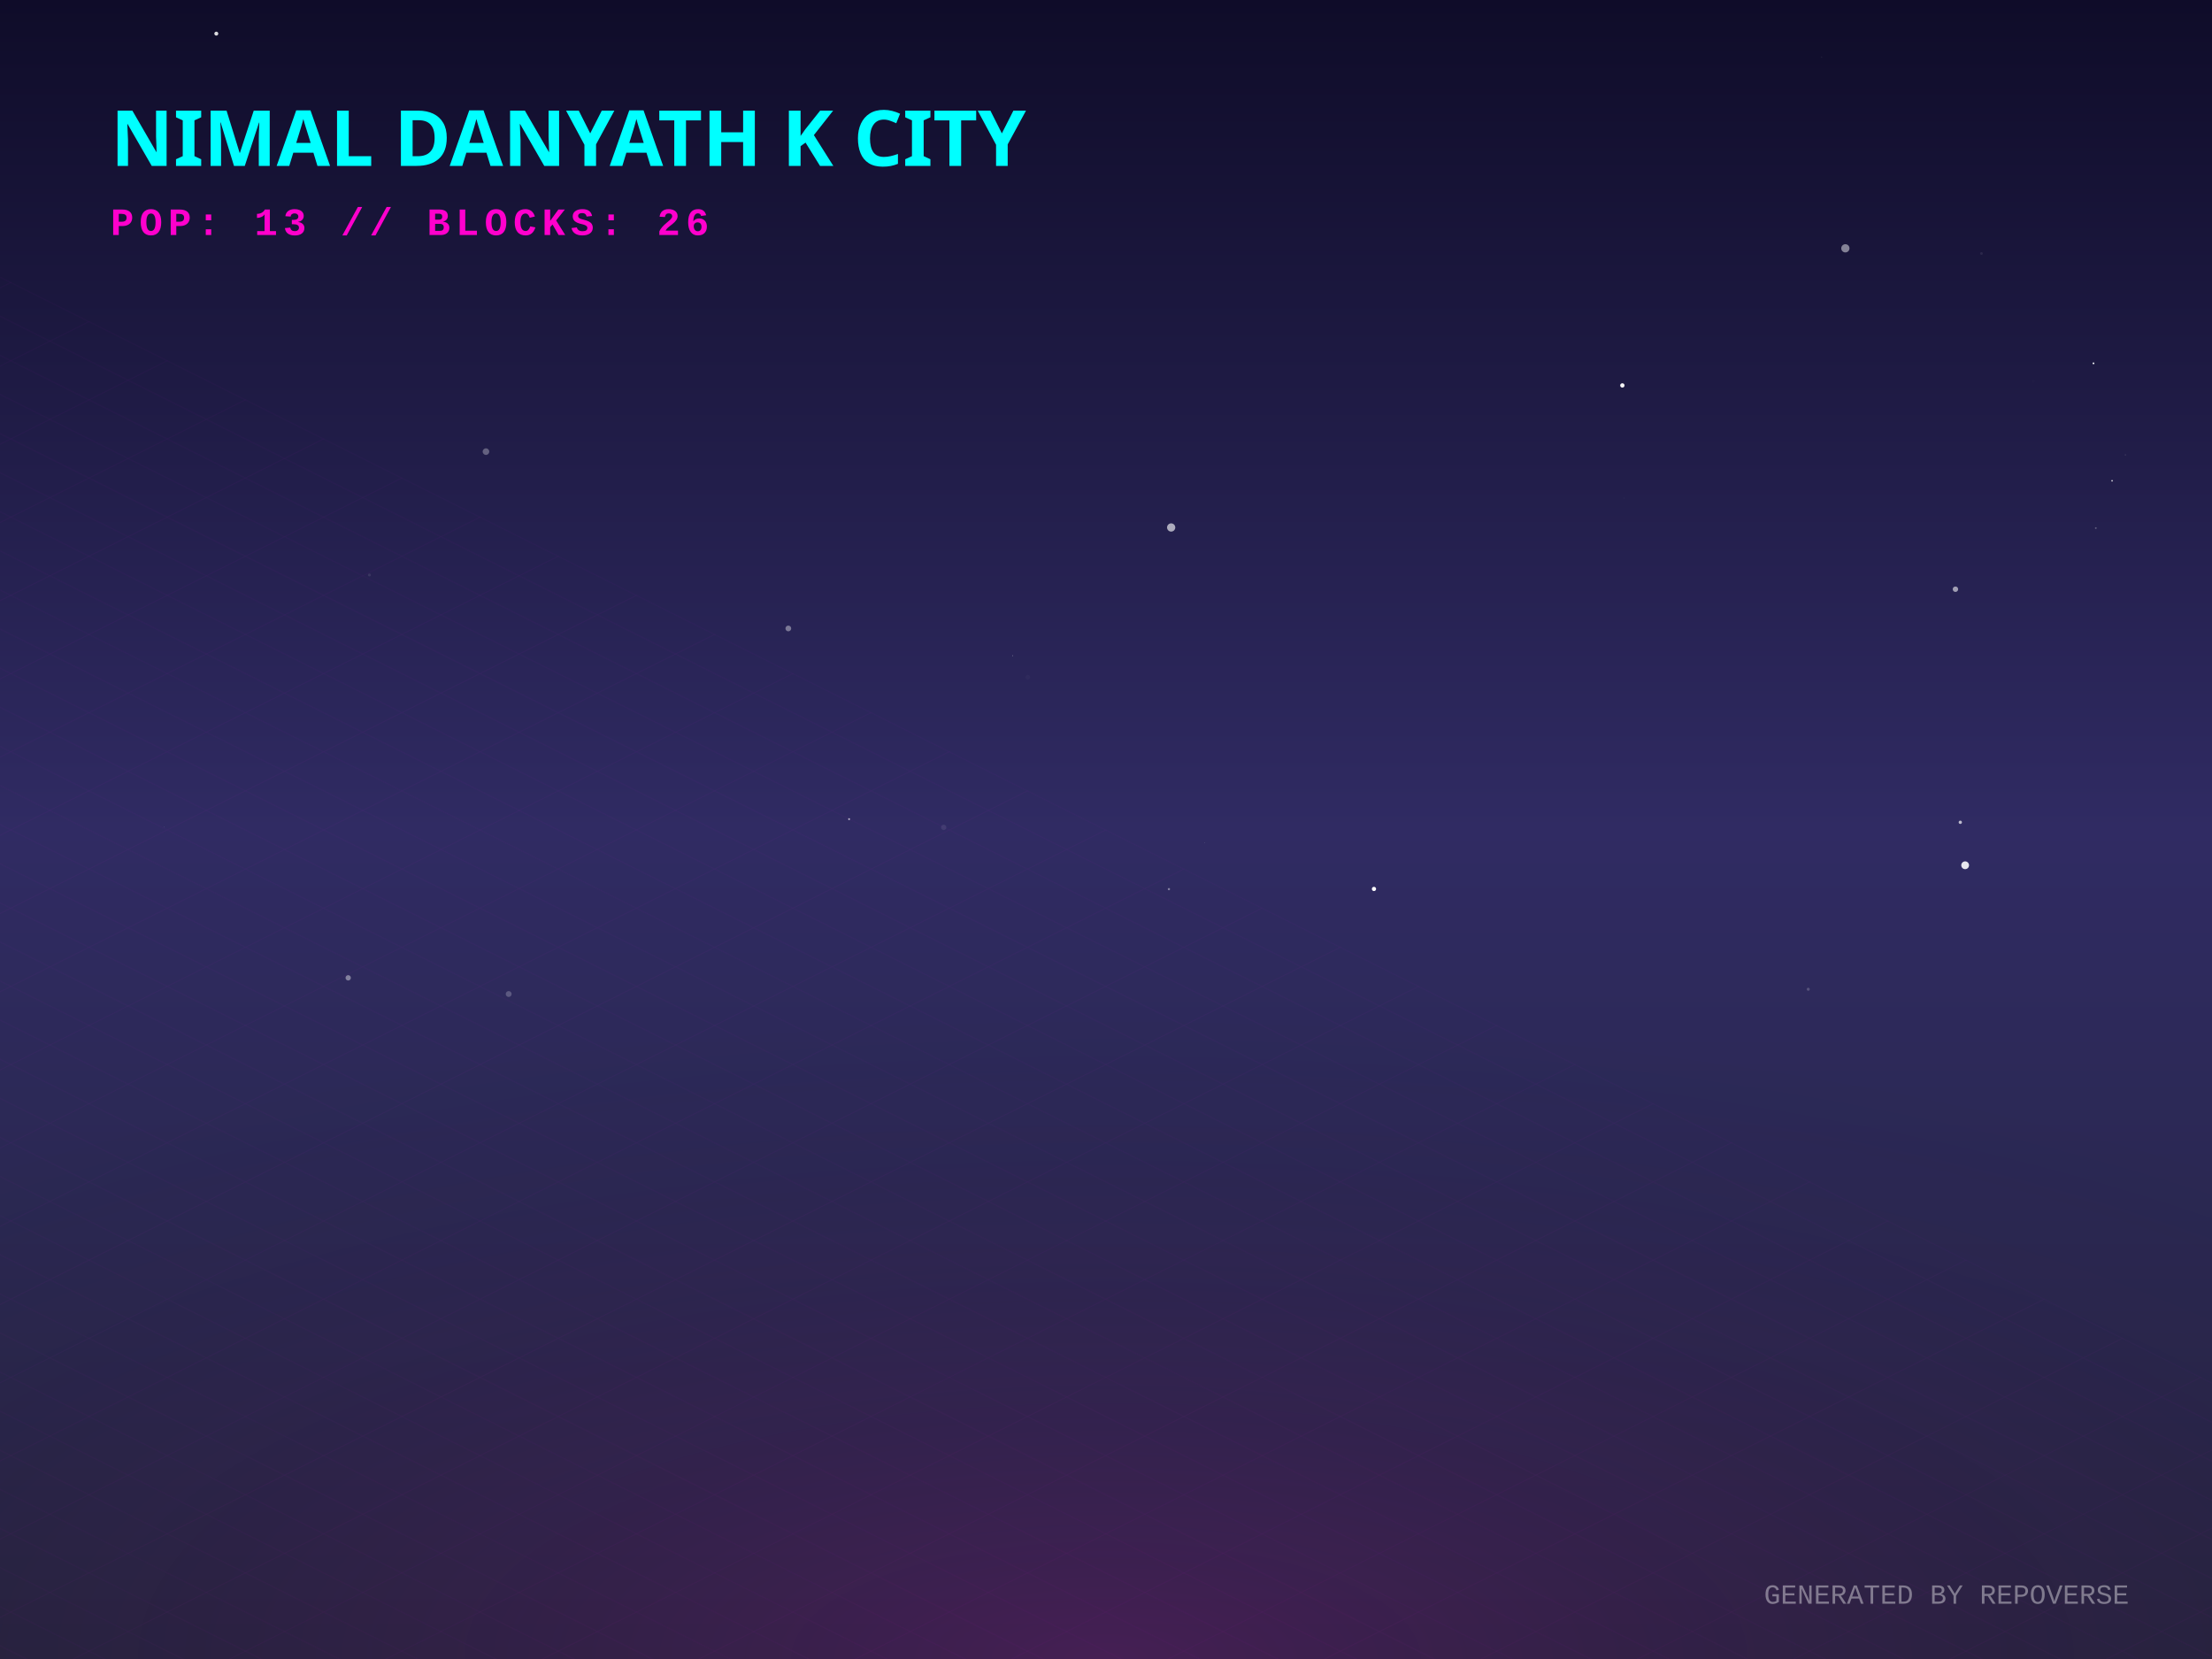
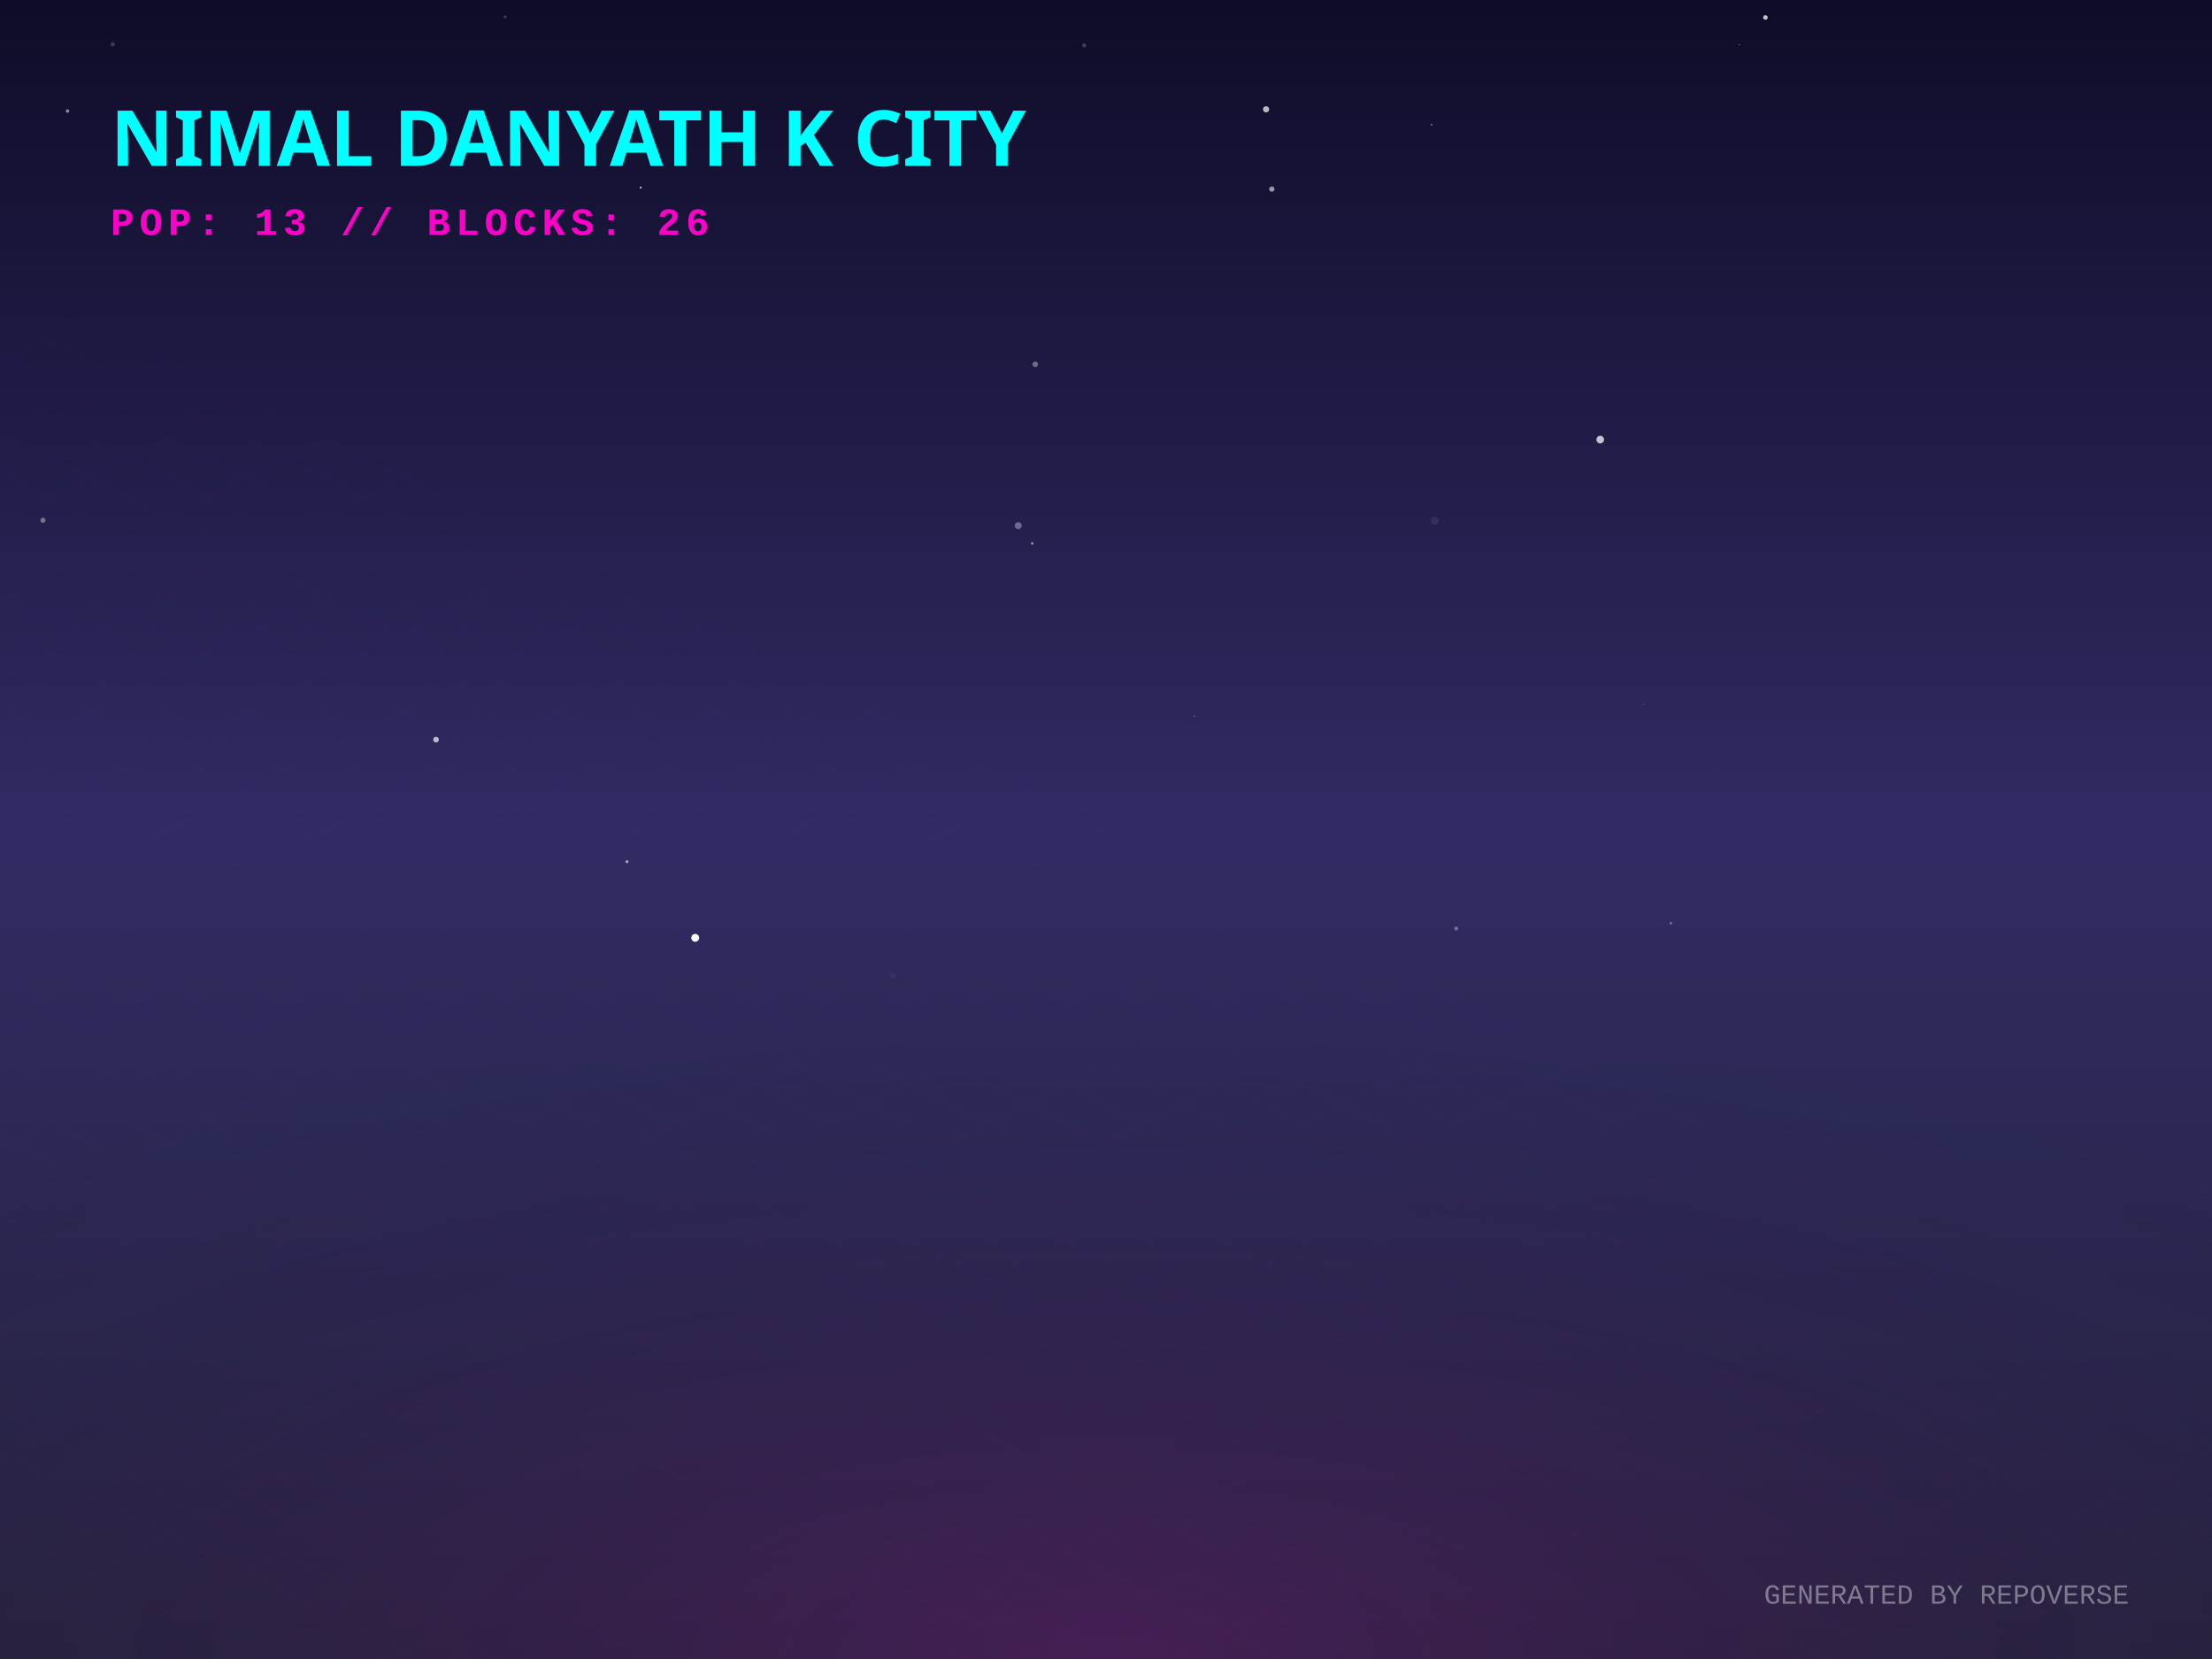
<svg xmlns="http://www.w3.org/2000/svg" width="800" height="600" viewBox="0 0 800 600">
  <defs>
    <linearGradient id="skyGradient" x1="0%" y1="0%" x2="0%" y2="100%">
      <stop offset="0%" stop-color="#0f0c29" />
      <stop offset="50%" stop-color="#302b63" />
      <stop offset="100%" stop-color="#24243e" />
    </linearGradient>
    <pattern id="gridPattern" width="40" height="20" patternUnits="userSpaceOnUse" patternTransform="rotate(0)">
      <path d="M 40 0 L 0 0 0 20" fill="none" stroke="magenta" stroke-width="0.5" opacity="0.2" />
    </pattern>
    <radialGradient id="floorGlow" cx="50%" cy="100%" r="80%">
      <stop offset="0%" stop-color="#ff00cc" stop-opacity="0.15" />
      <stop offset="100%" stop-color="transparent" />
    </radialGradient>
    <linearGradient id="gradLeft-happy" x1="0%" y1="0%" x2="100%" y2="100%">
      <stop offset="0%" stop-color="#FFD700" stop-opacity="0.8" />
      <stop offset="100%" stop-color="#050510" stop-opacity="0.9" />
    </linearGradient>
    <linearGradient id="gradRight-happy" x1="0%" y1="0%" x2="0%" y2="100%">
      <stop offset="0%" stop-color="#FFD700" stop-opacity="0.6" />
      <stop offset="100%" stop-color="#0b0b1a" stop-opacity="0.8" />
    </linearGradient>
    <linearGradient id="gradLeft-focused" x1="0%" y1="0%" x2="100%" y2="100%">
      <stop offset="0%" stop-color="#00FF94" stop-opacity="0.8" />
      <stop offset="100%" stop-color="#050510" stop-opacity="0.9" />
    </linearGradient>
    <linearGradient id="gradRight-focused" x1="0%" y1="0%" x2="0%" y2="100%">
      <stop offset="0%" stop-color="#00FF94" stop-opacity="0.6" />
      <stop offset="100%" stop-color="#0b0b1a" stop-opacity="0.8" />
    </linearGradient>
    <linearGradient id="gradLeft-calm" x1="0%" y1="0%" x2="100%" y2="100%">
      <stop offset="0%" stop-color="#00C2FF" stop-opacity="0.8" />
      <stop offset="100%" stop-color="#050510" stop-opacity="0.9" />
    </linearGradient>
    <linearGradient id="gradRight-calm" x1="0%" y1="0%" x2="0%" y2="100%">
      <stop offset="0%" stop-color="#00C2FF" stop-opacity="0.6" />
      <stop offset="100%" stop-color="#0b0b1a" stop-opacity="0.8" />
    </linearGradient>
    <linearGradient id="gradLeft-stressed" x1="0%" y1="0%" x2="100%" y2="100%">
      <stop offset="0%" stop-color="#FF2A6D" stop-opacity="0.8" />
      <stop offset="100%" stop-color="#050510" stop-opacity="0.9" />
    </linearGradient>
    <linearGradient id="gradRight-stressed" x1="0%" y1="0%" x2="0%" y2="100%">
      <stop offset="0%" stop-color="#FF2A6D" stop-opacity="0.6" />
      <stop offset="100%" stop-color="#0b0b1a" stop-opacity="0.8" />
    </linearGradient>
    <linearGradient id="gradLeft-energetic" x1="0%" y1="0%" x2="100%" y2="100%">
      <stop offset="0%" stop-color="#D300C5" stop-opacity="0.8" />
      <stop offset="100%" stop-color="#050510" stop-opacity="0.9" />
    </linearGradient>
    <linearGradient id="gradRight-energetic" x1="0%" y1="0%" x2="0%" y2="100%">
      <stop offset="0%" stop-color="#D300C5" stop-opacity="0.6" />
      <stop offset="100%" stop-color="#0b0b1a" stop-opacity="0.8" />
    </linearGradient>
  </defs>
  <rect width="100%" height="100%" fill="url(#skyGradient)" />
-   <circle cx="366.181" cy="237.132" r="0.109" fill="white" opacity="0.907" />
-   <circle cx="125.932" cy="353.646" r="0.966" fill="white" opacity="0.409" />
-   <circle cx="78.231" cy="12.164" r="0.713" fill="white" opacity="0.851" />
-   <circle cx="59.27" cy="299.17" r="0.078" fill="white" opacity="0.754" />
-   <circle cx="757.144" cy="131.404" r="0.32" fill="white" opacity="0.962" />
-   <circle cx="422.755" cy="321.569" r="0.402" fill="white" opacity="0.414" />
-   <circle cx="133.606" cy="207.957" r="0.532" fill="white" opacity="0.094" />
-   <circle cx="707.213" cy="213.096" r="0.98" fill="white" opacity="0.566" />
-   <circle cx="586.747" cy="139.393" r="0.787" fill="white" opacity="0.955" />
-   <circle cx="183.975" cy="359.499" r="1.064" fill="white" opacity="0.22" />
-   <circle cx="285.108" cy="227.287" r="1.039" fill="white" opacity="0.386" />
-   <circle cx="768.674" cy="164.508" r="0.237" fill="white" opacity="0.143" />
-   <circle cx="341.3" cy="299.225" r="0.968" fill="white" opacity="0.083" />
-   <circle cx="435.62" cy="304.837" r="0.085" fill="white" opacity="0.479" />
-   <circle cx="609.921" cy="135.66" r="0.003" fill="white" opacity="0.728" />
-   <circle cx="496.917" cy="321.498" r="0.766" fill="white" opacity="0.996" />
-   <circle cx="757.979" cy="190.992" r="0.316" fill="white" opacity="0.279" />
-   <circle cx="653.977" cy="357.776" r="0.545" fill="white" opacity="0.197" />
-   <circle cx="658.807" cy="20.654" r="0.243" fill="white" opacity="0.062" />
-   <circle cx="716.619" cy="91.679" r="0.49" fill="white" opacity="0.08" />
-   <circle cx="708.97" cy="297.395" r="0.599" fill="white" opacity="0.684" />
-   <circle cx="763.856" cy="173.88" r="0.287" fill="white" opacity="0.841" />
-   <circle cx="371.693" cy="244.942" r="0.847" fill="white" opacity="0.024" />
-   <circle cx="710.721" cy="312.935" r="1.407" fill="white" opacity="0.885" />
-   <circle cx="667.401" cy="89.808" r="1.491" fill="white" opacity="0.466" />
-   <circle cx="587.38" cy="180.16" r="0.087" fill="white" opacity="0.229" />
-   <circle cx="307.089" cy="296.252" r="0.331" fill="white" opacity="0.694" />
-   <circle cx="175.757" cy="163.335" r="1.191" fill="white" opacity="0.302" />
-   <circle cx="423.568" cy="190.771" r="1.488" fill="white" opacity="0.628" />
-   <circle cx="735.361" cy="137.946" r="0.561" fill="white" opacity="0.011" />
+   <circle cx="373.333" cy="196.551" r="0.484" fill="white" opacity="0.482" />
+   <circle cx="444.201" cy="33.843" r="0.056" fill="white" opacity="0.82" />
+   <circle cx="431.98" cy="259.007" r="0.267" fill="white" opacity="0.381" />
+   <circle cx="526.661" cy="335.804" r="0.722" fill="white" opacity="0.331" />
+   <circle cx="594.431" cy="254.737" r="0.402" fill="white" opacity="0.075" />
+   <circle cx="368.26" cy="190.121" r="1.266" fill="white" opacity="0.338" />
+   <circle cx="231.719" cy="67.834" r="0.362" fill="white" opacity="0.767" />
+   <circle cx="459.981" cy="68.386" r="0.959" fill="white" opacity="0.566" />
+   <circle cx="315.064" cy="60.99" r="0.27" fill="white" opacity="0.055" />
+   <circle cx="519.015" cy="188.339" r="1.425" fill="white" opacity="0.072" />
+   <circle cx="157.701" cy="267.497" r="1.033" fill="white" opacity="0.678" />
+   <circle cx="578.743" cy="158.983" r="1.379" fill="white" opacity="0.736" />
+   <circle cx="322.838" cy="352.797" r="1.117" fill="white" opacity="0.034" />
+   <circle cx="182.72" cy="6.121" r="0.513" fill="white" opacity="0.22" />
+   <circle cx="457.893" cy="39.532" r="1.12" fill="white" opacity="0.708" />
+   <circle cx="676.263" cy="205.066" r="0.014" fill="white" opacity="0.506" />
+   <circle cx="621.668" cy="277.871" r="0.177" fill="white" opacity="0.023" />
+   <circle cx="24.42" cy="40.152" r="0.616" fill="white" opacity="0.522" />
+   <circle cx="392.128" cy="16.393" r="0.742" fill="white" opacity="0.198" />
+   <circle cx="226.765" cy="311.636" r="0.563" fill="white" opacity="0.561" />
+   <circle cx="604.337" cy="333.887" r="0.455" fill="white" opacity="0.369" />
+   <circle cx="736.924" cy="215.93" r="0.026" fill="white" opacity="0.743" />
+   <circle cx="40.781" cy="16.027" r="0.803" fill="white" opacity="0.177" />
+   <circle cx="164.714" cy="216.205" r="0.568" fill="white" opacity="0.009" />
+   <circle cx="638.486" cy="6.323" r="0.83" fill="white" opacity="0.751" />
+   <circle cx="517.742" cy="45.121" r="0.343" fill="white" opacity="0.353" />
+   <circle cx="15.532" cy="188.155" r="0.93" fill="white" opacity="0.373" />
+   <circle cx="629.107" cy="16.144" r="0.194" fill="white" opacity="0.57" />
+   <circle cx="251.433" cy="339.185" r="1.424" fill="white" opacity="0.986" />
+   <circle cx="374.416" cy="131.759" r="1.02" fill="white" opacity="0.354" />
  <g transform="translate(0, 300) scale(1, 0.5)">
    <rect x="-800" y="0" width="2400" height="1200" fill="url(#gridPattern)" opacity="0.3" transform="rotate(45, 400, 0)" />
  </g>
  <rect x="0" y="300" width="800" height="300" fill="url(#floorGlow)" />
  <g transform="translate(40, 60)">
    <text fill="cyan" font-family="Verdana, sans-serif" font-size="28" font-weight="900" style="text-shadow: 0 0 10px cyan;">NIMAL DANYATH K CITY</text>
    <text y="25" fill="#ff00cc" font-family="Courier New, monospace" font-size="14" font-weight="bold" letter-spacing="2">POP: 13 // BLOCKS: 26</text>
  </g>
  <g transform="translate(0, 50)">
    <a href="https://github.com/nimaldanyathk/repo-verse" target="_blank">
      <g class="building" opacity="0">
        <animate attributeName="opacity" values="0;1" dur="0.8s" begin="0s" fill="freeze" />
-         <ellipse cx="400" cy="292.016" rx="20.047" ry="10.692" fill="black" opacity="0.4" blur="2" />
-         <path d="M 386.635 239.196 l 0 52.82 l 13.365 6.683 l 0 -52.82 z" fill="url(#gradLeft-focused)" stroke="none" />
-         <path d="M 413.365 239.196 l 0 52.82 l -13.365 6.683 l 0 -52.82 z" fill="url(#gradRight-focused)" stroke="none" />
-         <path d="M 400 232.513 l 13.365 6.683 l -13.365 6.683 l -13.365 -6.683 z" fill="#E0FFF1" fill-opacity="0.9" stroke="none" />
-         <path d="M 386.635 239.196 l 0 52.82 l 13.365 6.683 l 0 -52.82 z" fill="none" stroke="#00FF94" stroke-width="0.5" opacity="0.5" />
-         <path d="M 413.365 239.196 l 0 52.82 l -13.365 6.683 l 0 -52.82 z" fill="none" stroke="#00FF94" stroke-width="0.5" opacity="0.5" />
-         <path d="M 390.635 279.333 l 5.365 -4" stroke="#E0FFF1" stroke-width="2" stroke-opacity="0.4" />
-         <path d="M 404 257.333 l 5.365 4" stroke="#E0FFF1" stroke-width="2" stroke-opacity="0.6" />
-         <path d="M 390.635 259.333 l 5.365 -4" stroke="#E0FFF1" stroke-width="2" stroke-opacity="0.4" />
-         <path d="M 404 247.333 l 5.365 4" stroke="#E0FFF1" stroke-width="2" stroke-opacity="0.6" />
+         <ellipse cx="400" cy="292.143" rx="20.43" ry="10.896" fill="black" opacity="0.4" blur="2" />
+         <path d="M 386.38 238.983 l 0 53.16 l 13.62 6.81 l 0 -53.16 z" fill="url(#gradLeft-focused)" stroke="none" />
+         <path d="M 413.62 238.983 l 0 53.16 l -13.62 6.81 l 0 -53.16 z" fill="url(#gradRight-focused)" stroke="none" />
+         <path d="M 400 232.173 l 13.62 6.81 l -13.62 6.81 l -13.62 -6.81 z" fill="#E0FFF1" fill-opacity="0.9" stroke="none" />
+         <path d="M 386.38 238.983 l 0 53.16 l 13.62 6.81 l 0 -53.16 z" fill="none" stroke="#00FF94" stroke-width="0.5" opacity="0.5" />
+         <path d="M 413.62 238.983 l 0 53.16 l -13.62 6.81 l 0 -53.16 z" fill="none" stroke="#00FF94" stroke-width="0.5" opacity="0.5" />
+         <path d="M 404 277.333 l 5.62 4" stroke="#E0FFF1" stroke-width="2" stroke-opacity="0.6" />
+         <path d="M 390.38 279.333 l 5.62 -4" stroke="#E0FFF1" stroke-width="2" stroke-opacity="0.4" />
+         <path d="M 404 267.333 l 5.62 4" stroke="#E0FFF1" stroke-width="2" stroke-opacity="0.6" />
+         <path d="M 390.38 269.333 l 5.62 -4" stroke="#E0FFF1" stroke-width="2" stroke-opacity="0.4" />
+         <path d="M 390.38 259.333 l 5.62 -4" stroke="#E0FFF1" stroke-width="2" stroke-opacity="0.4" />
+         <path d="M 404 247.333 l 5.62 4" stroke="#E0FFF1" stroke-width="2" stroke-opacity="0.6" />
+         <path d="M 390.38 249.333 l 5.62 -4" stroke="#E0FFF1" stroke-width="2" stroke-opacity="0.4" />
      </g>
    </a>
    <a href="https://github.com/nimaldanyathk/Semicolon-Embedded-C-Project" target="_blank">
      <g class="building" opacity="0">
        <animate attributeName="opacity" values="0;1" dur="0.8s" begin="0.05s" fill="freeze" />
        <ellipse cx="424" cy="302.913" rx="16.74" ry="8.928" fill="black" opacity="0.4" blur="2" />
        <path d="M 412.84 273.033 l 0 29.88 l 11.16 5.58 l 0 -29.88 z" fill="url(#gradLeft-focused)" stroke="none" />
        <path d="M 435.16 273.033 l 0 29.88 l -11.16 5.58 l 0 -29.88 z" fill="url(#gradRight-focused)" stroke="none" />
        <path d="M 424 267.453 l 11.16 5.58 l -11.16 5.58 l -11.16 -5.58 z" fill="#E0FFF1" fill-opacity="0.9" stroke="none" />
        <path d="M 412.84 273.033 l 0 29.88 l 11.16 5.58 l 0 -29.88 z" fill="none" stroke="#00FF94" stroke-width="0.5" opacity="0.5" />
        <path d="M 435.16 273.033 l 0 29.88 l -11.16 5.58 l 0 -29.88 z" fill="none" stroke="#00FF94" stroke-width="0.5" opacity="0.5" />
      </g>
    </a>
    <a href="https://github.com/nimaldanyathk/Discrete_Mathematics_Algorithms" target="_blank">
      <g class="building" opacity="0">
        <animate attributeName="opacity" values="0;1" dur="0.8s" begin="0.1s" fill="freeze" />
        <ellipse cx="376" cy="301.136" rx="11.408" ry="6.084" fill="black" opacity="0.4" blur="2" />
        <path d="M 368.395 281.136 l 0 20 l 7.605 3.803 l 0 -20 z" fill="url(#gradLeft-calm)" stroke="none" />
        <path d="M 383.605 281.136 l 0 20 l -7.605 3.803 l 0 -20 z" fill="url(#gradRight-calm)" stroke="none" />
        <path d="M 376 277.333 l 7.605 3.803 l -7.605 3.803 l -7.605 -3.803 z" fill="#D1F4FF" fill-opacity="0.9" stroke="none" />
        <path d="M 368.395 281.136 l 0 20 l 7.605 3.803 l 0 -20 z" fill="none" stroke="#00C2FF" stroke-width="0.5" opacity="0.5" />
        <path d="M 383.605 281.136 l 0 20 l -7.605 3.803 l 0 -20 z" fill="none" stroke="#00C2FF" stroke-width="0.5" opacity="0.5" />
      </g>
    </a>
    <a href="https://github.com/nimaldanyathk/sparkd" target="_blank">
      <g class="building" opacity="0">
        <animate attributeName="opacity" values="0;1" dur="0.8s" begin="0.15s" fill="freeze" />
        <ellipse cx="448" cy="316.833" rx="22.5" ry="12" fill="black" opacity="0.4" blur="2" />
        <path d="M 433 259.893 l 0 56.94 l 15 7.5 l 0 -56.94 z" fill="url(#gradLeft-calm)" stroke="none" />
        <path d="M 463 259.893 l 0 56.94 l -15 7.5 l 0 -56.94 z" fill="url(#gradRight-calm)" stroke="none" />
        <path d="M 448 252.393 l 15 7.5 l -15 7.5 l -15 -7.5 z" fill="#D1F4FF" fill-opacity="0.9" stroke="none" />
        <path d="M 433 259.893 l 0 56.94 l 15 7.5 l 0 -56.94 z" fill="none" stroke="#00C2FF" stroke-width="0.5" opacity="0.5" />
        <path d="M 463 259.893 l 0 56.94 l -15 7.5 l 0 -56.94 z" fill="none" stroke="#00C2FF" stroke-width="0.5" opacity="0.5" />
+         <path d="M 437 303.333 l 7 -4" stroke="#D1F4FF" stroke-width="2" stroke-opacity="0.4" />
        <path d="M 452 291.333 l 7 4" stroke="#D1F4FF" stroke-width="2" stroke-opacity="0.6" />
        <path d="M 437 293.333 l 7 -4" stroke="#D1F4FF" stroke-width="2" stroke-opacity="0.4" />
-         <path d="M 452 281.333 l 7 4" stroke="#D1F4FF" stroke-width="2" stroke-opacity="0.6" />
+         <path d="M 437 283.333 l 7 -4" stroke="#D1F4FF" stroke-width="2" stroke-opacity="0.4" />
        <path d="M 452 271.333 l 7 4" stroke="#D1F4FF" stroke-width="2" stroke-opacity="0.6" />
        <path d="M 437 273.333 l 7 -4" stroke="#D1F4FF" stroke-width="2" stroke-opacity="0.4" />
      </g>
    </a>
    <a href="https://github.com/nimaldanyathk/Linear_Algebra_Matlab" target="_blank">
      <g class="building" opacity="0">
        <animate attributeName="opacity" values="0;1" dur="0.8s" begin="0.2s" fill="freeze" />
        <ellipse cx="400" cy="316.833" rx="22.5" ry="12" fill="black" opacity="0.4" blur="2" />
        <path d="M 385 150.113 l 0 166.72 l 15 7.5 l 0 -166.72 z" fill="url(#gradLeft-stressed)" stroke="none" />
        <path d="M 415 150.113 l 0 166.72 l -15 7.5 l 0 -166.72 z" fill="url(#gradRight-stressed)" stroke="none" />
        <path d="M 400 142.613 l 15 7.5 l -15 7.5 l -15 -7.5 z" fill="#FFD1E0" fill-opacity="0.9" stroke="none" />
        <path d="M 385 150.113 l 0 166.72 l 15 7.5 l 0 -166.72 z" fill="none" stroke="#FF2A6D" stroke-width="0.5" opacity="0.5" />
        <path d="M 415 150.113 l 0 166.72 l -15 7.5 l 0 -166.72 z" fill="none" stroke="#FF2A6D" stroke-width="0.5" opacity="0.5" />
        <path d="M 404 301.333 l 7 4" stroke="#FFD1E0" stroke-width="2" stroke-opacity="0.6" />
-         <path d="M 389 303.333 l 7 -4" stroke="#FFD1E0" stroke-width="2" stroke-opacity="0.4" />
        <path d="M 404 291.333 l 7 4" stroke="#FFD1E0" stroke-width="2" stroke-opacity="0.6" />
-         <path d="M 389 293.333 l 7 -4" stroke="#FFD1E0" stroke-width="2" stroke-opacity="0.4" />
+         <path d="M 404 281.333 l 7 4" stroke="#FFD1E0" stroke-width="2" stroke-opacity="0.6" />
        <path d="M 389 283.333 l 7 -4" stroke="#FFD1E0" stroke-width="2" stroke-opacity="0.4" />
        <path d="M 404 271.333 l 7 4" stroke="#FFD1E0" stroke-width="2" stroke-opacity="0.6" />
        <path d="M 404 261.333 l 7 4" stroke="#FFD1E0" stroke-width="2" stroke-opacity="0.6" />
        <path d="M 389 263.333 l 7 -4" stroke="#FFD1E0" stroke-width="2" stroke-opacity="0.4" />
        <path d="M 389 253.333 l 7 -4" stroke="#FFD1E0" stroke-width="2" stroke-opacity="0.4" />
        <path d="M 404 241.333 l 7 4" stroke="#FFD1E0" stroke-width="2" stroke-opacity="0.6" />
-         <path d="M 389 243.333 l 7 -4" stroke="#FFD1E0" stroke-width="2" stroke-opacity="0.4" />
-         <path d="M 404 231.333 l 7 4" stroke="#FFD1E0" stroke-width="2" stroke-opacity="0.6" />
        <path d="M 389 233.333 l 7 -4" stroke="#FFD1E0" stroke-width="2" stroke-opacity="0.4" />
        <path d="M 404 221.333 l 7 4" stroke="#FFD1E0" stroke-width="2" stroke-opacity="0.6" />
        <path d="M 389 223.333 l 7 -4" stroke="#FFD1E0" stroke-width="2" stroke-opacity="0.4" />
        <path d="M 404 211.333 l 7 4" stroke="#FFD1E0" stroke-width="2" stroke-opacity="0.6" />
-         <path d="M 389 213.333 l 7 -4" stroke="#FFD1E0" stroke-width="2" stroke-opacity="0.4" />
-         <path d="M 404 201.333 l 7 4" stroke="#FFD1E0" stroke-width="2" stroke-opacity="0.6" />
        <path d="M 389 203.333 l 7 -4" stroke="#FFD1E0" stroke-width="2" stroke-opacity="0.4" />
+         <path d="M 404 191.333 l 7 4" stroke="#FFD1E0" stroke-width="2" stroke-opacity="0.6" />
        <path d="M 389 193.333 l 7 -4" stroke="#FFD1E0" stroke-width="2" stroke-opacity="0.4" />
-         <path d="M 404 181.333 l 7 4" stroke="#FFD1E0" stroke-width="2" stroke-opacity="0.6" />
        <path d="M 389 183.333 l 7 -4" stroke="#FFD1E0" stroke-width="2" stroke-opacity="0.4" />
-         <path d="M 404 171.333 l 7 4" stroke="#FFD1E0" stroke-width="2" stroke-opacity="0.6" />
        <path d="M 389 173.333 l 7 -4" stroke="#FFD1E0" stroke-width="2" stroke-opacity="0.4" />
+         <path d="M 404 161.333 l 7 4" stroke="#FFD1E0" stroke-width="2" stroke-opacity="0.6" />
+         <path d="M 389 163.333 l 7 -4" stroke="#FFD1E0" stroke-width="2" stroke-opacity="0.4" />
      </g>
    </a>
    <a href="https://github.com/nimaldanyathk/E-HealthCare-Management-System" target="_blank">
      <g class="building" opacity="0">
        <animate attributeName="opacity" values="0;1" dur="0.8s" begin="0.25s" fill="freeze" />
        <ellipse cx="352" cy="316.833" rx="22.5" ry="12" fill="black" opacity="0.4" blur="2" />
        <path d="M 337 277.553 l 0 39.28 l 15 7.5 l 0 -39.28 z" fill="url(#gradLeft-energetic)" stroke="none" />
        <path d="M 367 277.553 l 0 39.28 l -15 7.5 l 0 -39.28 z" fill="url(#gradRight-energetic)" stroke="none" />
        <path d="M 352 270.053 l 15 7.5 l -15 7.5 l -15 -7.5 z" fill="#FAD7FA" fill-opacity="0.9" stroke="none" />
        <path d="M 337 277.553 l 0 39.28 l 15 7.5 l 0 -39.28 z" fill="none" stroke="#D300C5" stroke-width="0.5" opacity="0.5" />
        <path d="M 367 277.553 l 0 39.28 l -15 7.5 l 0 -39.28 z" fill="none" stroke="#D300C5" stroke-width="0.5" opacity="0.5" />
      </g>
    </a>
    <a href="https://github.com/nimaldanyathk/TheInspirationalBoat" target="_blank">
      <g class="building" opacity="0">
        <animate attributeName="opacity" values="0;1" dur="0.8s" begin="0.3s" fill="freeze" />
        <ellipse cx="472" cy="328.833" rx="22.5" ry="12" fill="black" opacity="0.4" blur="2" />
        <path d="M 457 118.833 l 0 210 l 15 7.5 l 0 -210 z" fill="url(#gradLeft-stressed)" stroke="none" />
        <path d="M 487 118.833 l 0 210 l -15 7.5 l 0 -210 z" fill="url(#gradRight-stressed)" stroke="none" />
        <path d="M 472 111.333 l 15 7.5 l -15 7.5 l -15 -7.5 z" fill="#FFD1E0" fill-opacity="0.9" stroke="none" />
        <path d="M 457 118.833 l 0 210 l 15 7.5 l 0 -210 z" fill="none" stroke="#FF2A6D" stroke-width="0.5" opacity="0.5" />
        <path d="M 487 118.833 l 0 210 l -15 7.5 l 0 -210 z" fill="none" stroke="#FF2A6D" stroke-width="0.5" opacity="0.5" />
        <path d="M 476 313.333 l 7 4" stroke="#FFD1E0" stroke-width="2" stroke-opacity="0.6" />
-         <path d="M 461 315.333 l 7 -4" stroke="#FFD1E0" stroke-width="2" stroke-opacity="0.4" />
-         <path d="M 461 305.333 l 7 -4" stroke="#FFD1E0" stroke-width="2" stroke-opacity="0.4" />
+         <path d="M 476 303.333 l 7 4" stroke="#FFD1E0" stroke-width="2" stroke-opacity="0.6" />
        <path d="M 476 293.333 l 7 4" stroke="#FFD1E0" stroke-width="2" stroke-opacity="0.6" />
+         <path d="M 461 295.333 l 7 -4" stroke="#FFD1E0" stroke-width="2" stroke-opacity="0.4" />
+         <path d="M 476 283.333 l 7 4" stroke="#FFD1E0" stroke-width="2" stroke-opacity="0.6" />
+         <path d="M 461 285.333 l 7 -4" stroke="#FFD1E0" stroke-width="2" stroke-opacity="0.4" />
+         <path d="M 476 273.333 l 7 4" stroke="#FFD1E0" stroke-width="2" stroke-opacity="0.6" />
        <path d="M 461 275.333 l 7 -4" stroke="#FFD1E0" stroke-width="2" stroke-opacity="0.4" />
        <path d="M 476 263.333 l 7 4" stroke="#FFD1E0" stroke-width="2" stroke-opacity="0.6" />
-         <path d="M 461 255.333 l 7 -4" stroke="#FFD1E0" stroke-width="2" stroke-opacity="0.4" />
+         <path d="M 461 265.333 l 7 -4" stroke="#FFD1E0" stroke-width="2" stroke-opacity="0.4" />
+         <path d="M 476 253.333 l 7 4" stroke="#FFD1E0" stroke-width="2" stroke-opacity="0.6" />
+         <path d="M 476 243.333 l 7 4" stroke="#FFD1E0" stroke-width="2" stroke-opacity="0.6" />
        <path d="M 476 233.333 l 7 4" stroke="#FFD1E0" stroke-width="2" stroke-opacity="0.6" />
        <path d="M 461 235.333 l 7 -4" stroke="#FFD1E0" stroke-width="2" stroke-opacity="0.4" />
+         <path d="M 461 225.333 l 7 -4" stroke="#FFD1E0" stroke-width="2" stroke-opacity="0.4" />
        <path d="M 476 213.333 l 7 4" stroke="#FFD1E0" stroke-width="2" stroke-opacity="0.6" />
-         <path d="M 476 203.333 l 7 4" stroke="#FFD1E0" stroke-width="2" stroke-opacity="0.6" />
        <path d="M 461 205.333 l 7 -4" stroke="#FFD1E0" stroke-width="2" stroke-opacity="0.4" />
-         <path d="M 461 195.333 l 7 -4" stroke="#FFD1E0" stroke-width="2" stroke-opacity="0.4" />
+         <path d="M 476 193.333 l 7 4" stroke="#FFD1E0" stroke-width="2" stroke-opacity="0.6" />
+         <path d="M 476 183.333 l 7 4" stroke="#FFD1E0" stroke-width="2" stroke-opacity="0.6" />
+         <path d="M 461 185.333 l 7 -4" stroke="#FFD1E0" stroke-width="2" stroke-opacity="0.4" />
        <path d="M 476 173.333 l 7 4" stroke="#FFD1E0" stroke-width="2" stroke-opacity="0.6" />
        <path d="M 461 175.333 l 7 -4" stroke="#FFD1E0" stroke-width="2" stroke-opacity="0.4" />
        <path d="M 476 163.333 l 7 4" stroke="#FFD1E0" stroke-width="2" stroke-opacity="0.6" />
+         <path d="M 461 165.333 l 7 -4" stroke="#FFD1E0" stroke-width="2" stroke-opacity="0.4" />
        <path d="M 476 153.333 l 7 4" stroke="#FFD1E0" stroke-width="2" stroke-opacity="0.6" />
        <path d="M 461 155.333 l 7 -4" stroke="#FFD1E0" stroke-width="2" stroke-opacity="0.4" />
-         <path d="M 476 143.333 l 7 4" stroke="#FFD1E0" stroke-width="2" stroke-opacity="0.6" />
-         <path d="M 461 145.333 l 7 -4" stroke="#FFD1E0" stroke-width="2" stroke-opacity="0.4" />
-         <path d="M 461 135.333 l 7 -4" stroke="#FFD1E0" stroke-width="2" stroke-opacity="0.4" />
+         <path d="M 476 133.333 l 7 4" stroke="#FFD1E0" stroke-width="2" stroke-opacity="0.6" />
        <path d="M 476 123.333 l 7 4" stroke="#FFD1E0" stroke-width="2" stroke-opacity="0.6" />
        <path d="M 461 125.333 l 7 -4" stroke="#FFD1E0" stroke-width="2" stroke-opacity="0.4" />
      </g>
    </a>
    <a href="https://github.com/nimaldanyathk/Othello_DAA_Project" target="_blank">
      <g class="building" opacity="0">
        <animate attributeName="opacity" values="0;1" dur="0.8s" begin="0.35s" fill="freeze" />
        <ellipse cx="424" cy="328.833" rx="22.5" ry="12" fill="black" opacity="0.4" blur="2" />
        <path d="M 409 146.553 l 0 182.28 l 15 7.5 l 0 -182.28 z" fill="url(#gradLeft-calm)" stroke="none" />
        <path d="M 439 146.553 l 0 182.28 l -15 7.5 l 0 -182.28 z" fill="url(#gradRight-calm)" stroke="none" />
        <path d="M 424 139.053 l 15 7.5 l -15 7.5 l -15 -7.5 z" fill="#D1F4FF" fill-opacity="0.9" stroke="none" />
        <path d="M 409 146.553 l 0 182.28 l 15 7.5 l 0 -182.28 z" fill="none" stroke="#00C2FF" stroke-width="0.5" opacity="0.5" />
        <path d="M 439 146.553 l 0 182.28 l -15 7.5 l 0 -182.28 z" fill="none" stroke="#00C2FF" stroke-width="0.5" opacity="0.5" />
        <path d="M 413 315.333 l 7 -4" stroke="#D1F4FF" stroke-width="2" stroke-opacity="0.4" />
        <path d="M 428 303.333 l 7 4" stroke="#D1F4FF" stroke-width="2" stroke-opacity="0.6" />
        <path d="M 428 293.333 l 7 4" stroke="#D1F4FF" stroke-width="2" stroke-opacity="0.6" />
        <path d="M 428 283.333 l 7 4" stroke="#D1F4FF" stroke-width="2" stroke-opacity="0.6" />
-         <path d="M 413 285.333 l 7 -4" stroke="#D1F4FF" stroke-width="2" stroke-opacity="0.4" />
+         <path d="M 428 273.333 l 7 4" stroke="#D1F4FF" stroke-width="2" stroke-opacity="0.6" />
        <path d="M 413 275.333 l 7 -4" stroke="#D1F4FF" stroke-width="2" stroke-opacity="0.4" />
        <path d="M 413 265.333 l 7 -4" stroke="#D1F4FF" stroke-width="2" stroke-opacity="0.4" />
-         <path d="M 428 253.333 l 7 4" stroke="#D1F4FF" stroke-width="2" stroke-opacity="0.6" />
-         <path d="M 413 245.333 l 7 -4" stroke="#D1F4FF" stroke-width="2" stroke-opacity="0.4" />
-         <path d="M 428 233.333 l 7 4" stroke="#D1F4FF" stroke-width="2" stroke-opacity="0.6" />
        <path d="M 413 235.333 l 7 -4" stroke="#D1F4FF" stroke-width="2" stroke-opacity="0.4" />
-         <path d="M 428 223.333 l 7 4" stroke="#D1F4FF" stroke-width="2" stroke-opacity="0.6" />
-         <path d="M 413 225.333 l 7 -4" stroke="#D1F4FF" stroke-width="2" stroke-opacity="0.4" />
        <path d="M 428 213.333 l 7 4" stroke="#D1F4FF" stroke-width="2" stroke-opacity="0.6" />
-         <path d="M 413 215.333 l 7 -4" stroke="#D1F4FF" stroke-width="2" stroke-opacity="0.4" />
        <path d="M 428 203.333 l 7 4" stroke="#D1F4FF" stroke-width="2" stroke-opacity="0.6" />
        <path d="M 413 205.333 l 7 -4" stroke="#D1F4FF" stroke-width="2" stroke-opacity="0.4" />
        <path d="M 428 193.333 l 7 4" stroke="#D1F4FF" stroke-width="2" stroke-opacity="0.6" />
        <path d="M 413 195.333 l 7 -4" stroke="#D1F4FF" stroke-width="2" stroke-opacity="0.4" />
        <path d="M 413 175.333 l 7 -4" stroke="#D1F4FF" stroke-width="2" stroke-opacity="0.4" />
-         <path d="M 428 163.333 l 7 4" stroke="#D1F4FF" stroke-width="2" stroke-opacity="0.6" />
        <path d="M 413 165.333 l 7 -4" stroke="#D1F4FF" stroke-width="2" stroke-opacity="0.4" />
-         <path d="M 428 153.333 l 7 4" stroke="#D1F4FF" stroke-width="2" stroke-opacity="0.6" />
        <path d="M 413 155.333 l 7 -4" stroke="#D1F4FF" stroke-width="2" stroke-opacity="0.4" />
      </g>
    </a>
    <a href="https://github.com/nimaldanyathk/react-bits" target="_blank">
      <g class="building" opacity="0">
        <animate attributeName="opacity" values="0;1" dur="0.8s" begin="0.4s" fill="freeze" />
        <ellipse cx="376" cy="328.833" rx="22.5" ry="12" fill="black" opacity="0.4" blur="2" />
        <path d="M 361 123.833 l 0 205 l 15 7.5 l 0 -205 z" fill="url(#gradLeft-stressed)" stroke="none" />
        <path d="M 391 123.833 l 0 205 l -15 7.5 l 0 -205 z" fill="url(#gradRight-stressed)" stroke="none" />
        <path d="M 376 116.333 l 15 7.5 l -15 7.5 l -15 -7.5 z" fill="#FFD1E0" fill-opacity="0.9" stroke="none" />
        <path d="M 361 123.833 l 0 205 l 15 7.5 l 0 -205 z" fill="none" stroke="#FF2A6D" stroke-width="0.5" opacity="0.5" />
        <path d="M 391 123.833 l 0 205 l -15 7.5 l 0 -205 z" fill="none" stroke="#FF2A6D" stroke-width="0.5" opacity="0.5" />
        <path d="M 380 313.333 l 7 4" stroke="#FFD1E0" stroke-width="2" stroke-opacity="0.6" />
-         <path d="M 380 303.333 l 7 4" stroke="#FFD1E0" stroke-width="2" stroke-opacity="0.6" />
+         <path d="M 365 315.333 l 7 -4" stroke="#FFD1E0" stroke-width="2" stroke-opacity="0.4" />
        <path d="M 365 305.333 l 7 -4" stroke="#FFD1E0" stroke-width="2" stroke-opacity="0.4" />
-         <path d="M 365 295.333 l 7 -4" stroke="#FFD1E0" stroke-width="2" stroke-opacity="0.4" />
-         <path d="M 380 283.333 l 7 4" stroke="#FFD1E0" stroke-width="2" stroke-opacity="0.6" />
+         <path d="M 380 293.333 l 7 4" stroke="#FFD1E0" stroke-width="2" stroke-opacity="0.6" />
+         <path d="M 365 285.333 l 7 -4" stroke="#FFD1E0" stroke-width="2" stroke-opacity="0.4" />
+         <path d="M 380 273.333 l 7 4" stroke="#FFD1E0" stroke-width="2" stroke-opacity="0.6" />
+         <path d="M 365 275.333 l 7 -4" stroke="#FFD1E0" stroke-width="2" stroke-opacity="0.4" />
+         <path d="M 380 263.333 l 7 4" stroke="#FFD1E0" stroke-width="2" stroke-opacity="0.6" />
        <path d="M 365 265.333 l 7 -4" stroke="#FFD1E0" stroke-width="2" stroke-opacity="0.4" />
        <path d="M 380 253.333 l 7 4" stroke="#FFD1E0" stroke-width="2" stroke-opacity="0.6" />
+         <path d="M 365 255.333 l 7 -4" stroke="#FFD1E0" stroke-width="2" stroke-opacity="0.4" />
        <path d="M 380 243.333 l 7 4" stroke="#FFD1E0" stroke-width="2" stroke-opacity="0.6" />
        <path d="M 365 245.333 l 7 -4" stroke="#FFD1E0" stroke-width="2" stroke-opacity="0.4" />
+         <path d="M 380 233.333 l 7 4" stroke="#FFD1E0" stroke-width="2" stroke-opacity="0.6" />
+         <path d="M 380 223.333 l 7 4" stroke="#FFD1E0" stroke-width="2" stroke-opacity="0.6" />
        <path d="M 365 225.333 l 7 -4" stroke="#FFD1E0" stroke-width="2" stroke-opacity="0.4" />
-         <path d="M 380 213.333 l 7 4" stroke="#FFD1E0" stroke-width="2" stroke-opacity="0.6" />
-         <path d="M 365 215.333 l 7 -4" stroke="#FFD1E0" stroke-width="2" stroke-opacity="0.4" />
+         <path d="M 380 203.333 l 7 4" stroke="#FFD1E0" stroke-width="2" stroke-opacity="0.6" />
        <path d="M 365 205.333 l 7 -4" stroke="#FFD1E0" stroke-width="2" stroke-opacity="0.4" />
        <path d="M 380 193.333 l 7 4" stroke="#FFD1E0" stroke-width="2" stroke-opacity="0.6" />
-         <path d="M 365 185.333 l 7 -4" stroke="#FFD1E0" stroke-width="2" stroke-opacity="0.4" />
+         <path d="M 365 195.333 l 7 -4" stroke="#FFD1E0" stroke-width="2" stroke-opacity="0.4" />
        <path d="M 365 175.333 l 7 -4" stroke="#FFD1E0" stroke-width="2" stroke-opacity="0.4" />
-         <path d="M 365 165.333 l 7 -4" stroke="#FFD1E0" stroke-width="2" stroke-opacity="0.4" />
+         <path d="M 365 155.333 l 7 -4" stroke="#FFD1E0" stroke-width="2" stroke-opacity="0.4" />
        <path d="M 365 145.333 l 7 -4" stroke="#FFD1E0" stroke-width="2" stroke-opacity="0.4" />
        <path d="M 380 133.333 l 7 4" stroke="#FFD1E0" stroke-width="2" stroke-opacity="0.6" />
-         <path d="M 365 135.333 l 7 -4" stroke="#FFD1E0" stroke-width="2" stroke-opacity="0.4" />
      </g>
    </a>
    <a href="https://github.com/nimaldanyathk/nimaldanyathk" target="_blank">
      <g class="building" opacity="0">
        <animate attributeName="opacity" values="0;1" dur="0.8s" begin="0.45s" fill="freeze" />
        <ellipse cx="448" cy="340.833" rx="22.5" ry="12" fill="black" opacity="0.4" blur="2" />
-         <path d="M 433 173.953 l 0 166.88 l 15 7.5 l 0 -166.88 z" fill="url(#gradLeft-stressed)" stroke="none" />
-         <path d="M 463 173.953 l 0 166.88 l -15 7.5 l 0 -166.88 z" fill="url(#gradRight-stressed)" stroke="none" />
-         <path d="M 448 166.453 l 15 7.5 l -15 7.5 l -15 -7.5 z" fill="#FFD1E0" fill-opacity="0.9" stroke="none" />
-         <path d="M 433 173.953 l 0 166.88 l 15 7.5 l 0 -166.88 z" fill="none" stroke="#FF2A6D" stroke-width="0.5" opacity="0.5" />
-         <path d="M 463 173.953 l 0 166.88 l -15 7.5 l 0 -166.88 z" fill="none" stroke="#FF2A6D" stroke-width="0.5" opacity="0.5" />
+         <path d="M 433 172.713 l 0 168.12 l 15 7.5 l 0 -168.12 z" fill="url(#gradLeft-stressed)" stroke="none" />
+         <path d="M 463 172.713 l 0 168.12 l -15 7.5 l 0 -168.12 z" fill="url(#gradRight-stressed)" stroke="none" />
+         <path d="M 448 165.213 l 15 7.5 l -15 7.5 l -15 -7.5 z" fill="#FFD1E0" fill-opacity="0.9" stroke="none" />
+         <path d="M 433 172.713 l 0 168.12 l 15 7.5 l 0 -168.12 z" fill="none" stroke="#FF2A6D" stroke-width="0.5" opacity="0.5" />
+         <path d="M 463 172.713 l 0 168.12 l -15 7.5 l 0 -168.12 z" fill="none" stroke="#FF2A6D" stroke-width="0.5" opacity="0.5" />
        <path d="M 452 325.333 l 7 4" stroke="#FFD1E0" stroke-width="2" stroke-opacity="0.6" />
-         <path d="M 437 317.333 l 7 -4" stroke="#FFD1E0" stroke-width="2" stroke-opacity="0.4" />
+         <path d="M 437 327.333 l 7 -4" stroke="#FFD1E0" stroke-width="2" stroke-opacity="0.4" />
+         <path d="M 452 305.333 l 7 4" stroke="#FFD1E0" stroke-width="2" stroke-opacity="0.6" />
        <path d="M 437 307.333 l 7 -4" stroke="#FFD1E0" stroke-width="2" stroke-opacity="0.4" />
        <path d="M 437 297.333 l 7 -4" stroke="#FFD1E0" stroke-width="2" stroke-opacity="0.4" />
        <path d="M 437 287.333 l 7 -4" stroke="#FFD1E0" stroke-width="2" stroke-opacity="0.4" />
+         <path d="M 452 275.333 l 7 4" stroke="#FFD1E0" stroke-width="2" stroke-opacity="0.6" />
+         <path d="M 437 277.333 l 7 -4" stroke="#FFD1E0" stroke-width="2" stroke-opacity="0.4" />
        <path d="M 437 267.333 l 7 -4" stroke="#FFD1E0" stroke-width="2" stroke-opacity="0.4" />
        <path d="M 452 255.333 l 7 4" stroke="#FFD1E0" stroke-width="2" stroke-opacity="0.6" />
        <path d="M 437 257.333 l 7 -4" stroke="#FFD1E0" stroke-width="2" stroke-opacity="0.4" />
-         <path d="M 452 245.333 l 7 4" stroke="#FFD1E0" stroke-width="2" stroke-opacity="0.6" />
-         <path d="M 437 247.333 l 7 -4" stroke="#FFD1E0" stroke-width="2" stroke-opacity="0.4" />
-         <path d="M 452 235.333 l 7 4" stroke="#FFD1E0" stroke-width="2" stroke-opacity="0.6" />
+         <path d="M 437 237.333 l 7 -4" stroke="#FFD1E0" stroke-width="2" stroke-opacity="0.4" />
        <path d="M 452 225.333 l 7 4" stroke="#FFD1E0" stroke-width="2" stroke-opacity="0.6" />
-         <path d="M 437 227.333 l 7 -4" stroke="#FFD1E0" stroke-width="2" stroke-opacity="0.4" />
        <path d="M 452 215.333 l 7 4" stroke="#FFD1E0" stroke-width="2" stroke-opacity="0.6" />
        <path d="M 437 217.333 l 7 -4" stroke="#FFD1E0" stroke-width="2" stroke-opacity="0.4" />
        <path d="M 452 205.333 l 7 4" stroke="#FFD1E0" stroke-width="2" stroke-opacity="0.6" />
        <path d="M 437 207.333 l 7 -4" stroke="#FFD1E0" stroke-width="2" stroke-opacity="0.4" />
        <path d="M 452 195.333 l 7 4" stroke="#FFD1E0" stroke-width="2" stroke-opacity="0.6" />
-         <path d="M 437 197.333 l 7 -4" stroke="#FFD1E0" stroke-width="2" stroke-opacity="0.4" />
        <path d="M 437 187.333 l 7 -4" stroke="#FFD1E0" stroke-width="2" stroke-opacity="0.4" />
      </g>
    </a>
  </g>
  <text x="770" y="580" text-anchor="end" fill="rgba(255,255,255,0.4)" font-family="Courier New" font-size="10">GENERATED BY REPOVERSE</text>
</svg>
